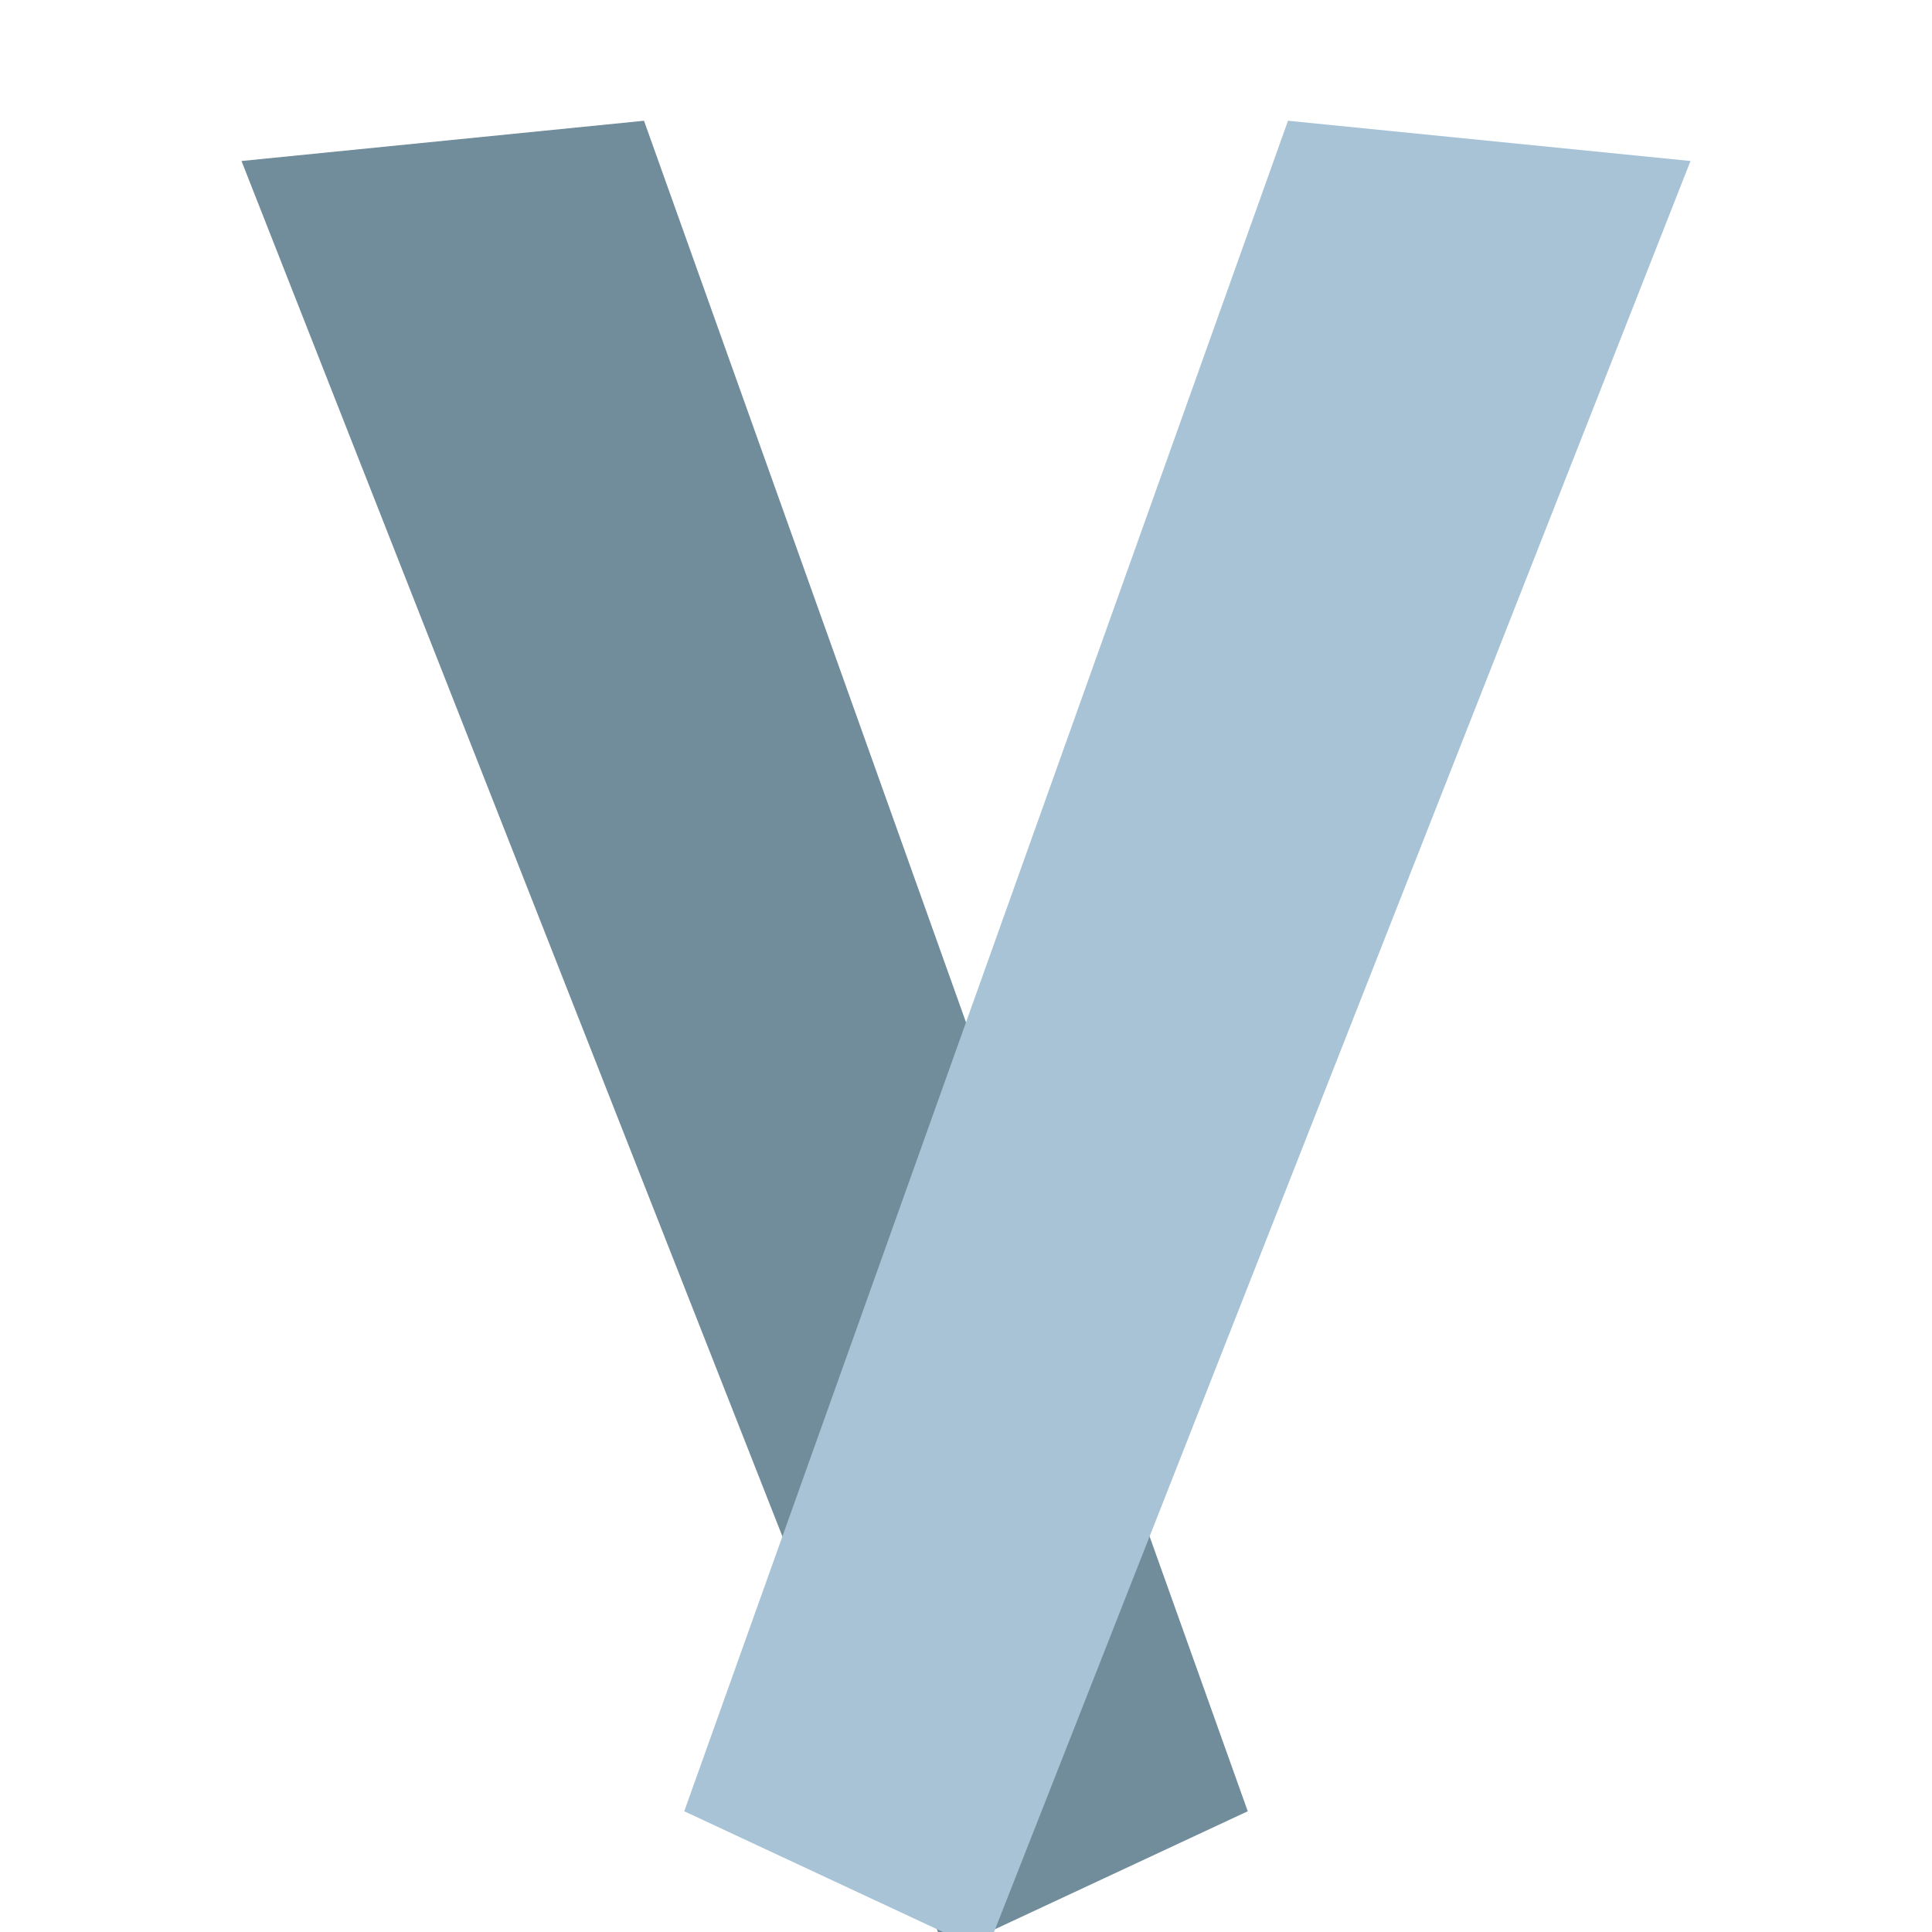
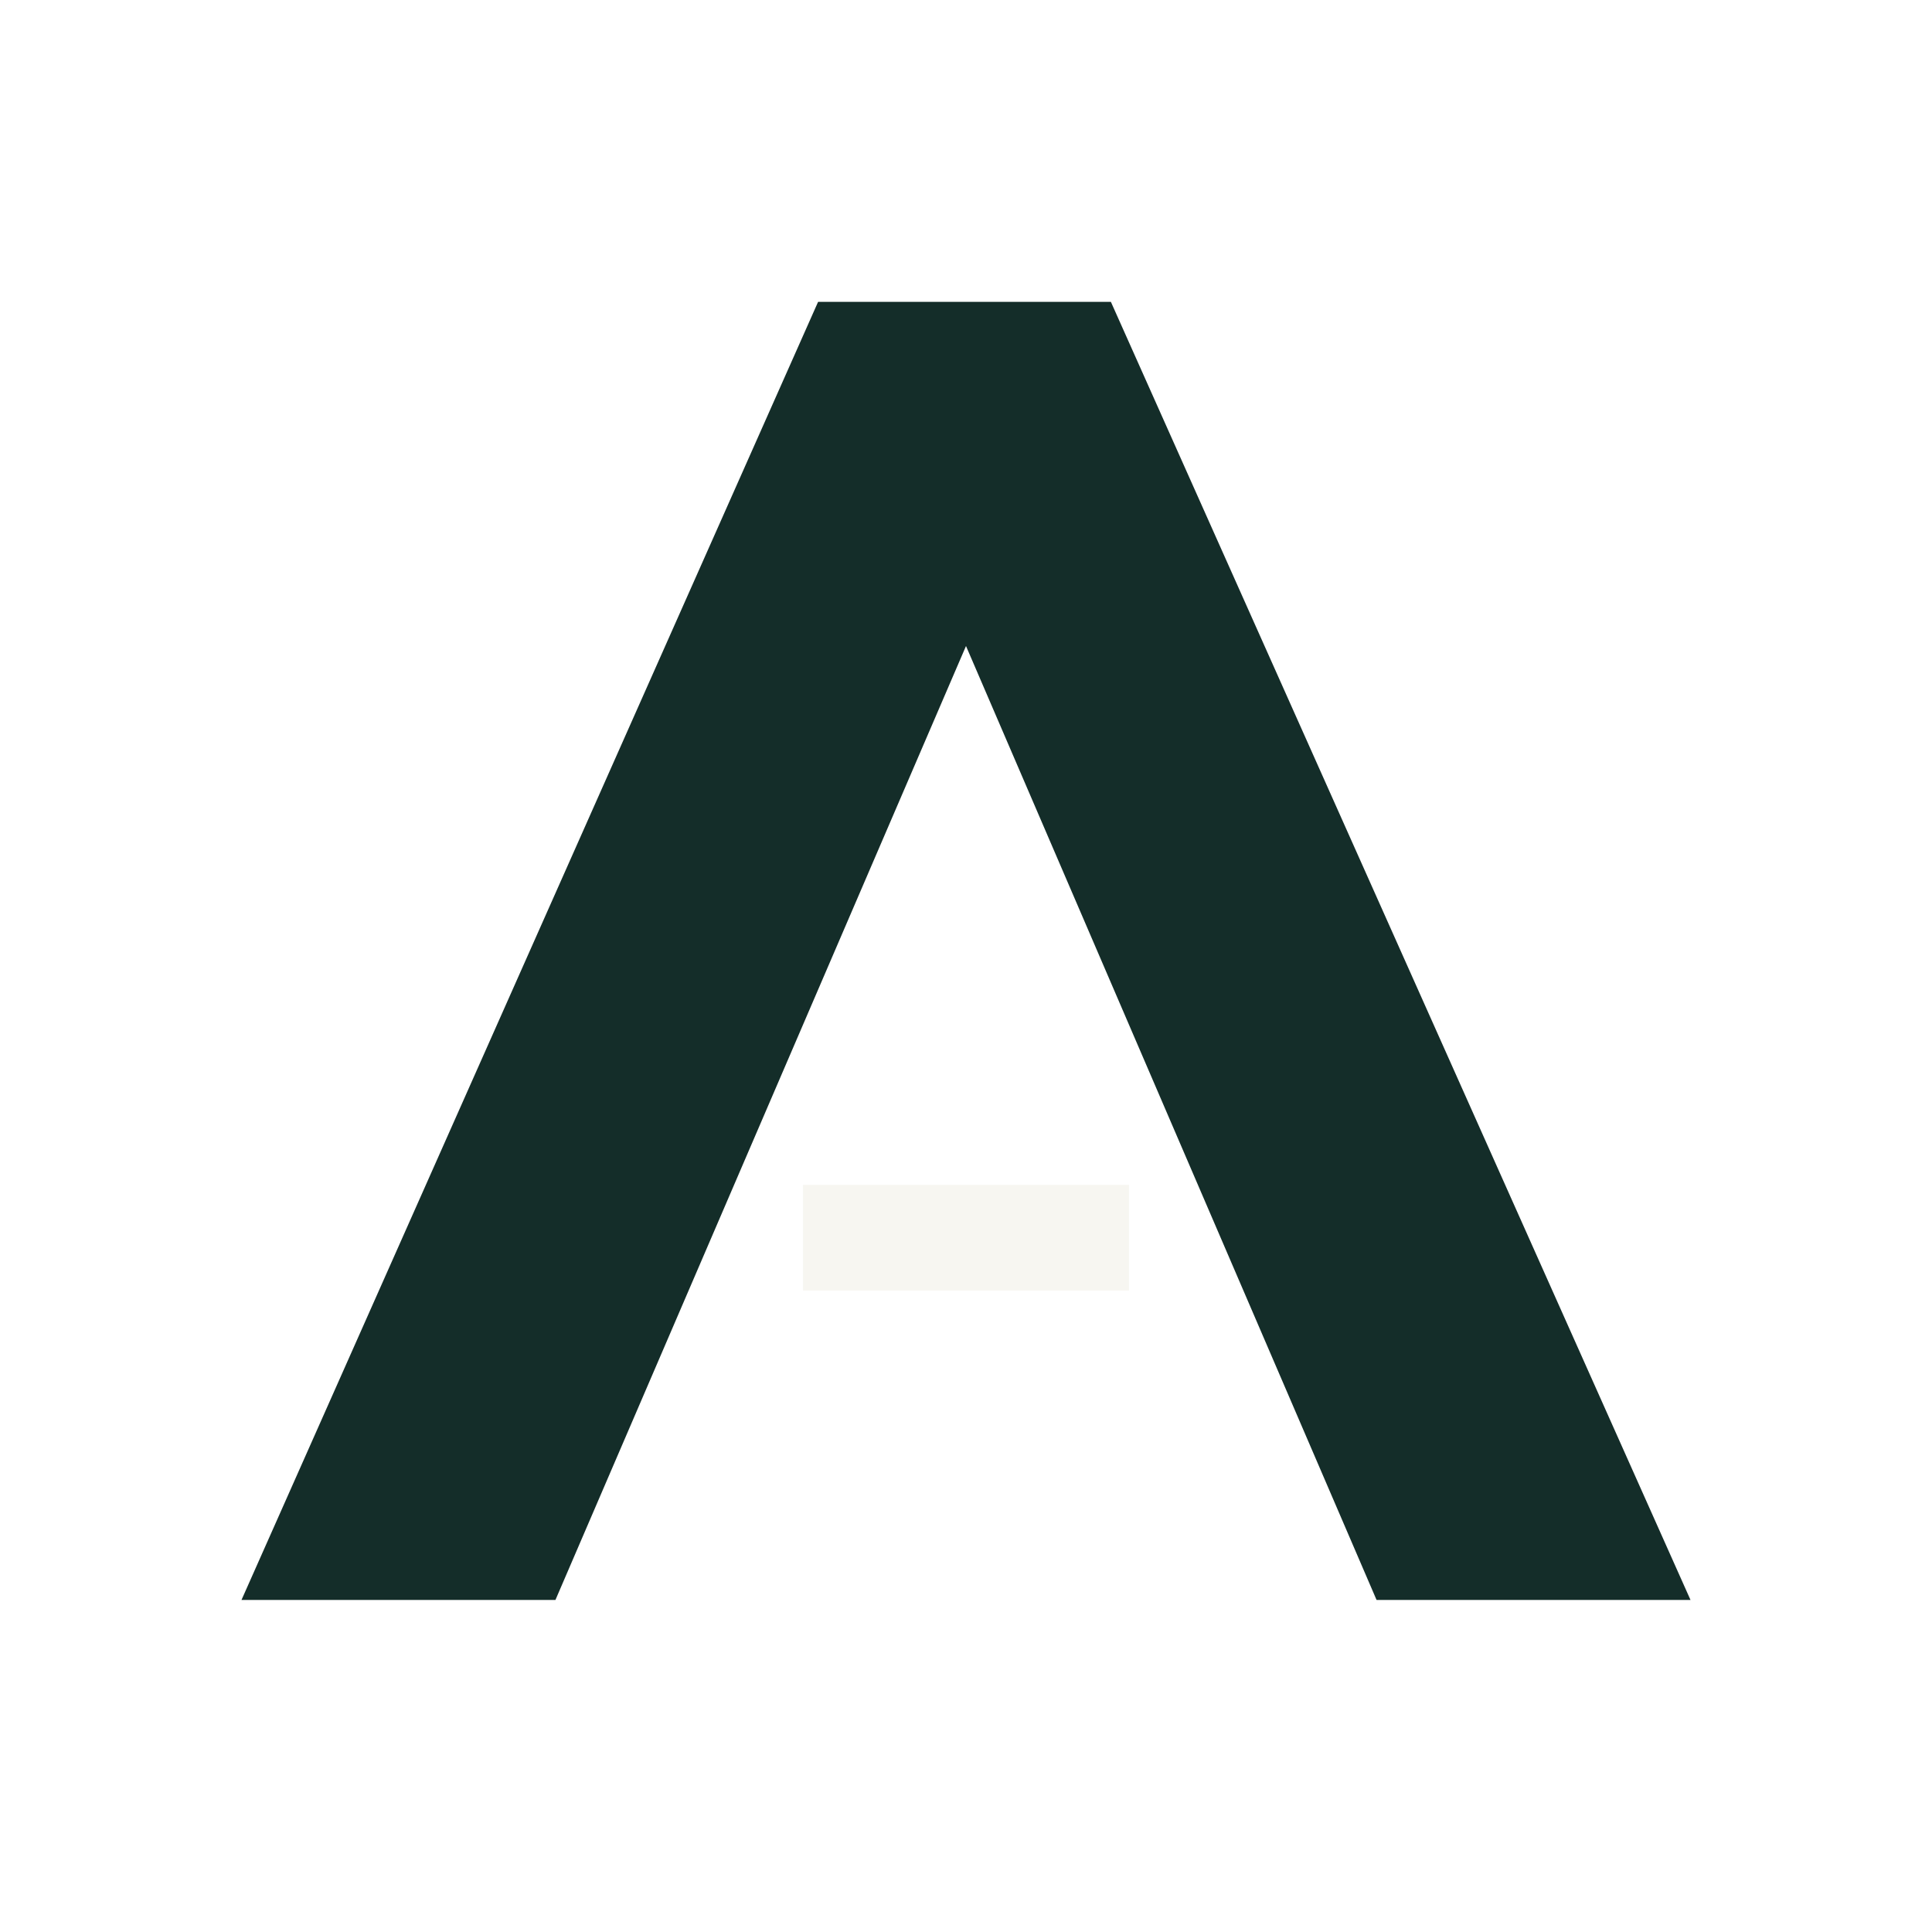
- <svg xmlns="http://www.w3.org/2000/svg" viewBox="0 0 48 48">
-   <path d="M6 4 L16 3 L31 45 L23.5 48.5 Z" fill="#718C9A" />
-   <path d="M42 4 L32 3 L17 45 L24.5 48.5 Z" fill="#A7C3D5" />
+ <svg xmlns="http://www.w3.org/2000/svg" viewBox="0 0 64 64" role="img" aria-label="Artemis">
+   <path d="M8 53 27.1 10h9.7L56 53H45.6L32 21.4 18.4 53Z" fill="#142D29" />
+   <path d="M26.6 41h10.8" stroke="#F7F6F1" stroke-width="3.5" />
</svg>
